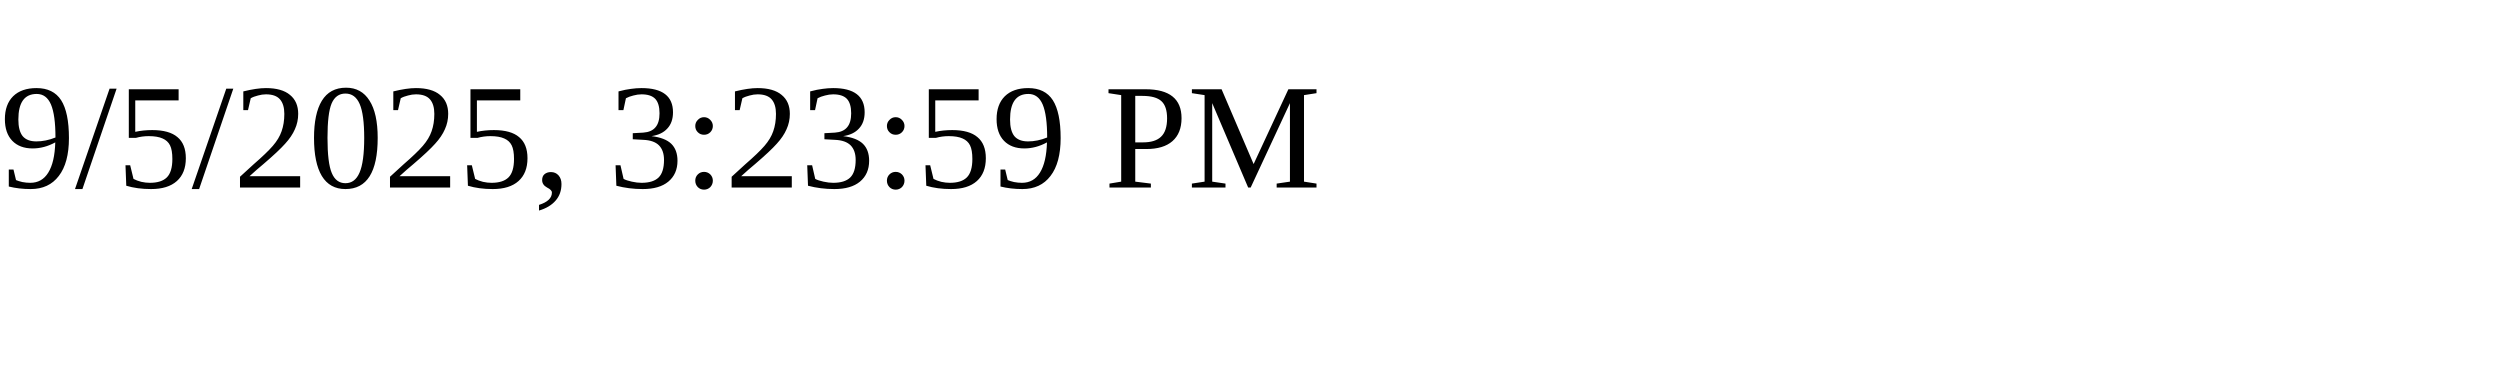
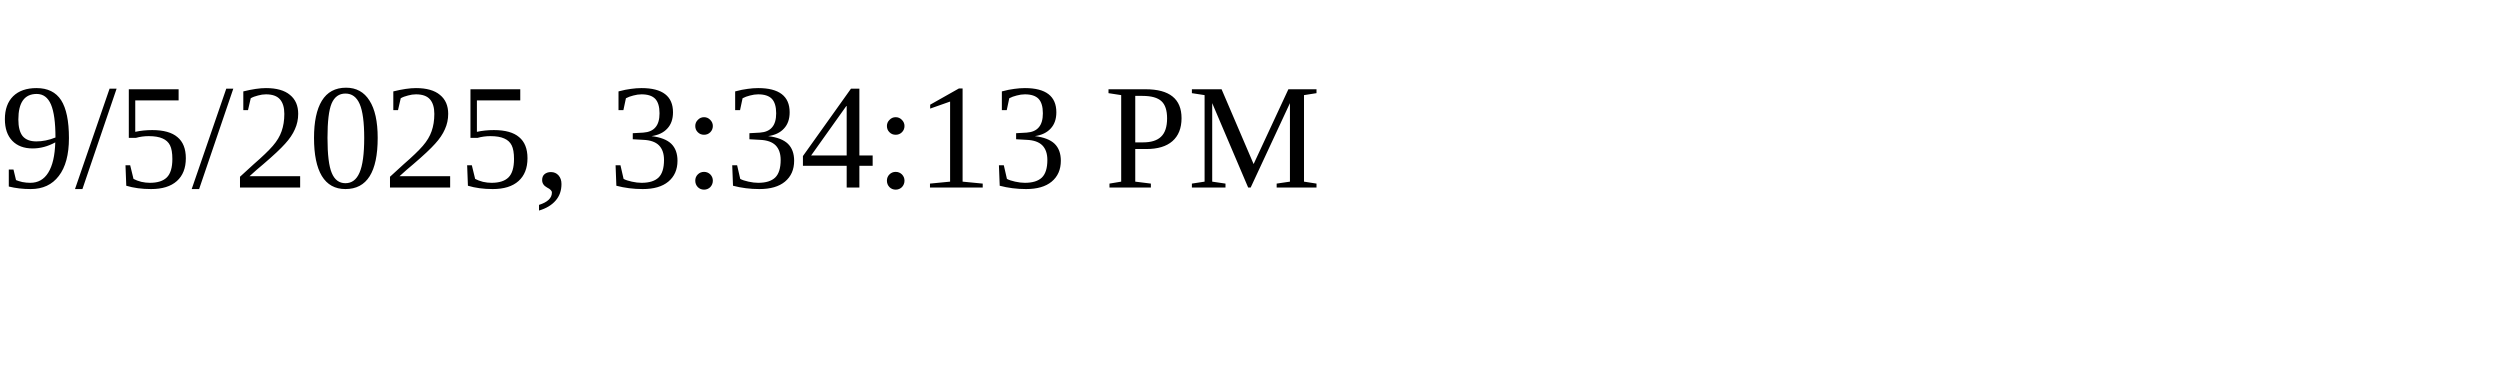
<svg xmlns="http://www.w3.org/2000/svg" height="30" width="200">
-   <text x="0" y="15">9/5/2025, 3:23:59 PM</text>
+   <text x="0" y="15">9/5/2025, 3:34:13 PM</text>
</svg>
